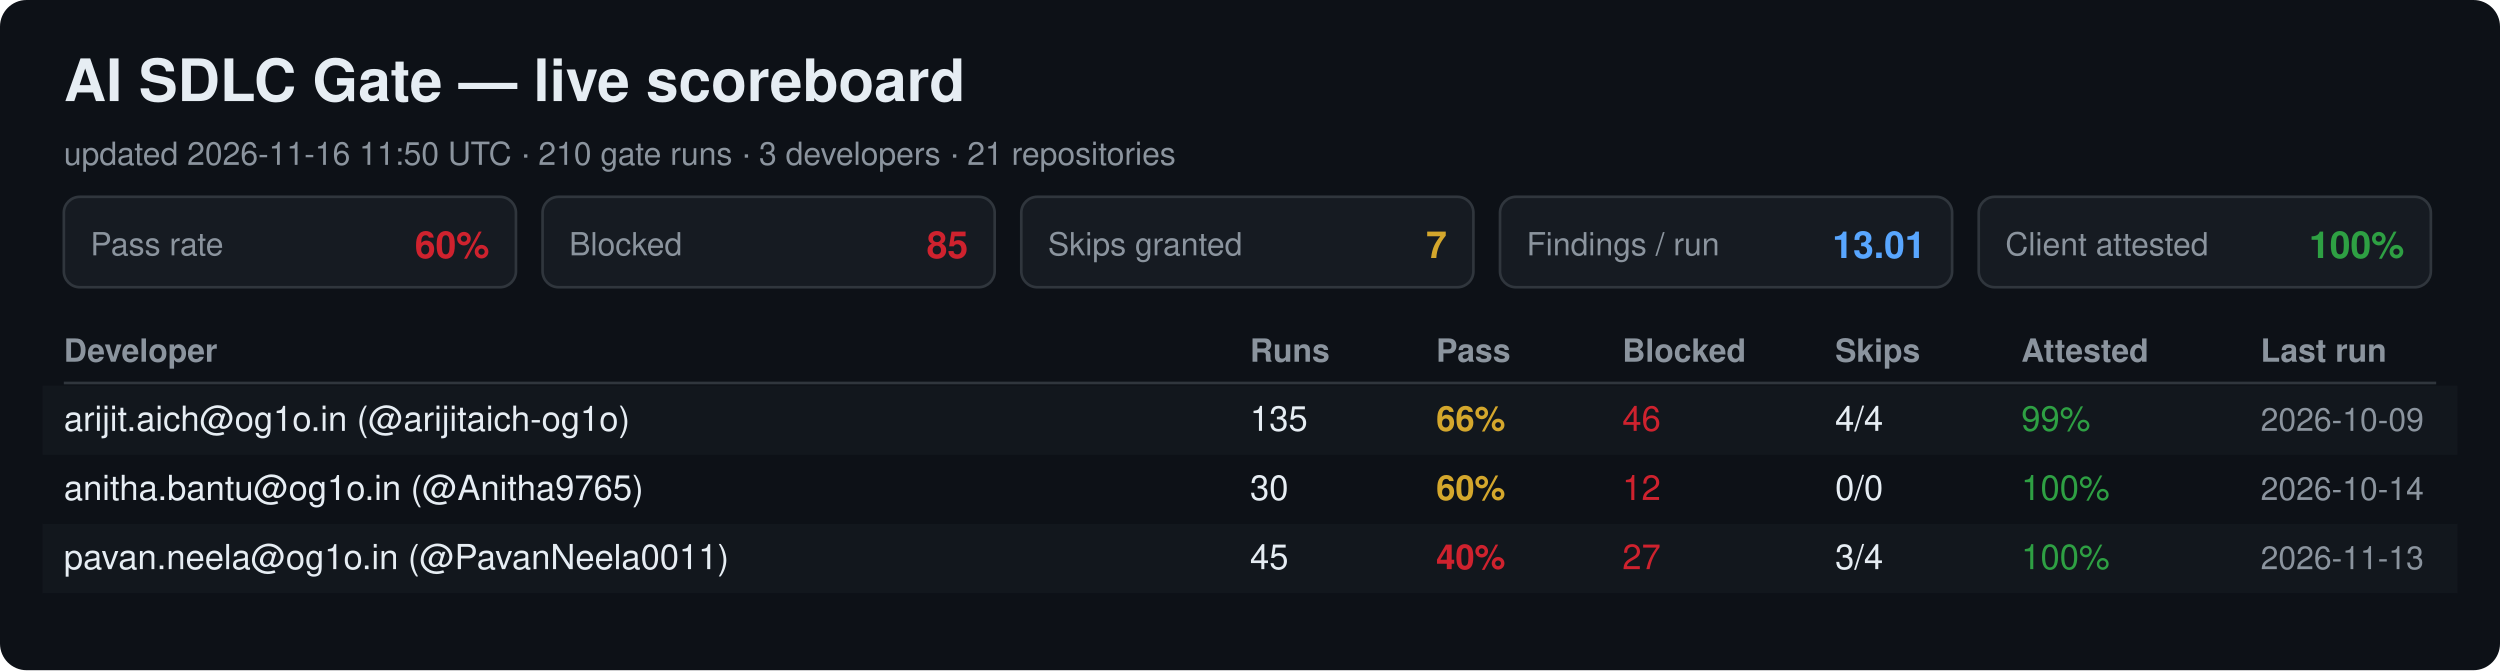
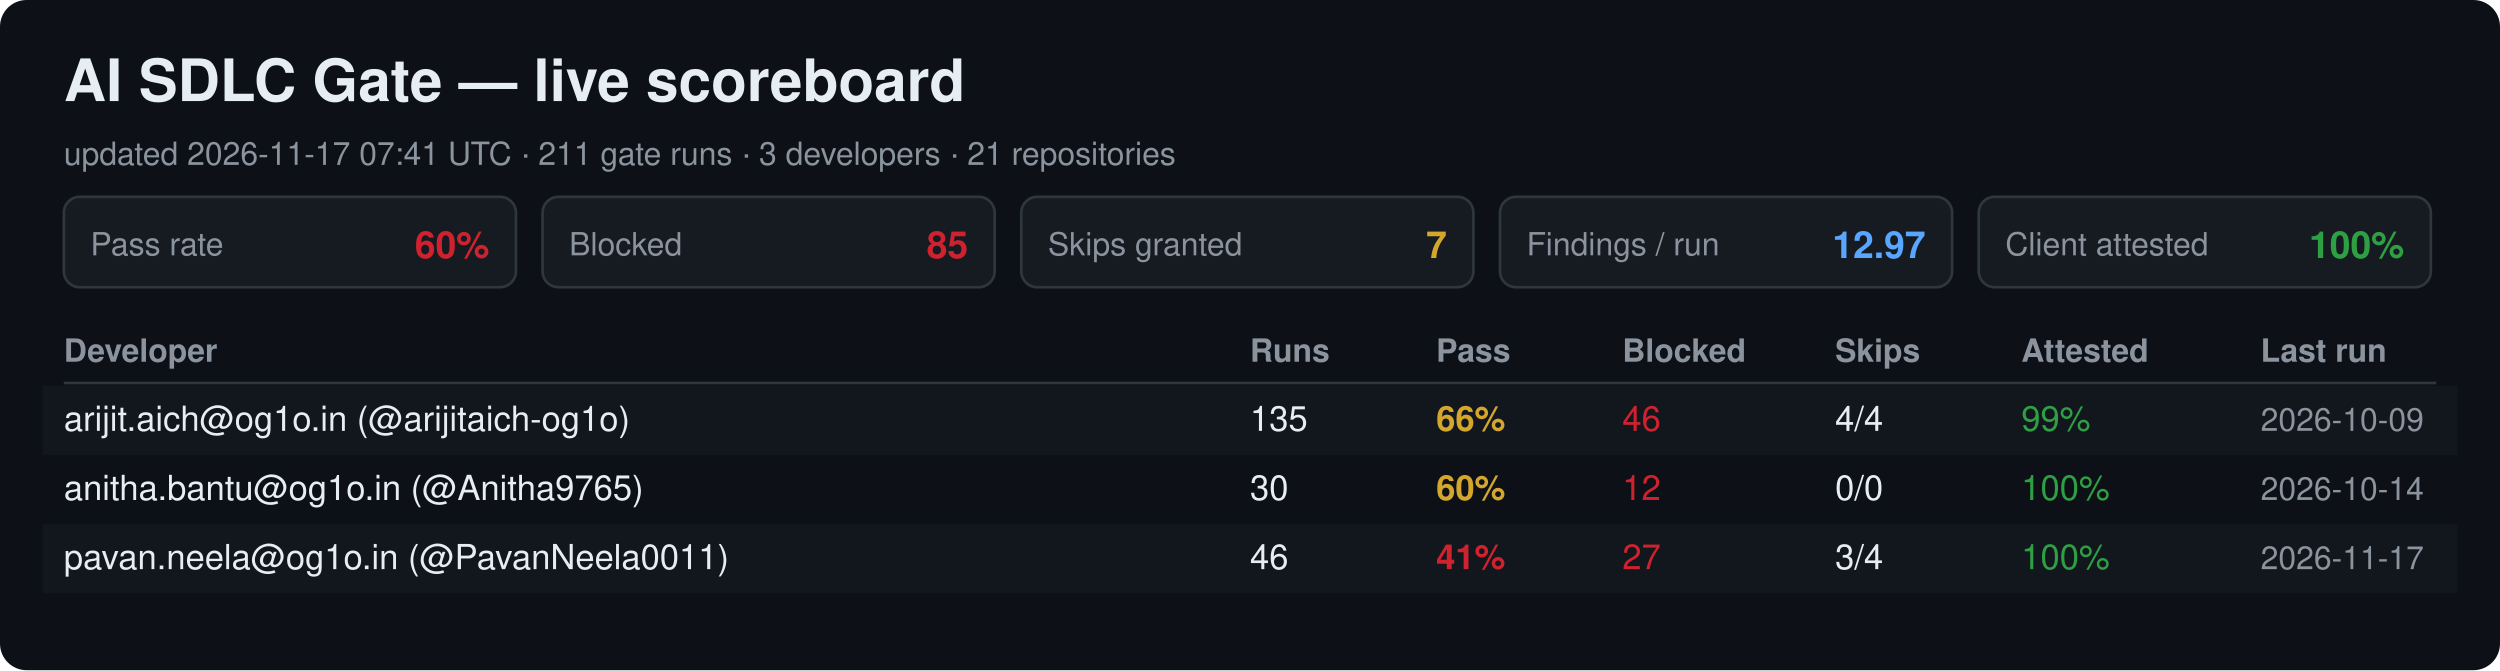
<svg xmlns="http://www.w3.org/2000/svg" width="940" height="252" viewBox="0 0 940 252" font-family="Segoe UI, Helvetica, Arial, sans-serif">
  <rect width="940" height="252" rx="10" fill="#0d1117" />
  <text x="24" y="38" font-size="22" font-weight="700" fill="#e6edf3">AI SDLC Gate — live scoreboard</text>
-   <text x="24" y="62" font-size="12" fill="#8b949e">updated 2026-11-16 11:50 UTC · 210 gate runs · 3 developers · 21 repositories</text>
+   <text x="24" y="62" font-size="12" fill="#8b949e">updated 2026-11-17 07:41 UTC · 211 gate runs · 3 developers · 21 repositories</text>
  <rect x="24" y="74" width="170" height="34" rx="6" fill="#161b22" stroke="#30363d" />
  <text x="34" y="96" font-size="12" fill="#8b949e">Pass rate</text>
  <text x="184" y="97" font-size="14" font-weight="700" fill="#cf222e" text-anchor="end">60%</text>
  <rect x="204" y="74" width="170" height="34" rx="6" fill="#161b22" stroke="#30363d" />
  <text x="214" y="96" font-size="12" fill="#8b949e">Blocked</text>
  <text x="364" y="97" font-size="14" font-weight="700" fill="#cf222e" text-anchor="end">85</text>
  <rect x="384" y="74" width="170" height="34" rx="6" fill="#161b22" stroke="#30363d" />
  <text x="394" y="96" font-size="12" fill="#8b949e">Skips granted</text>
  <text x="544" y="97" font-size="14" font-weight="700" fill="#d4a72c" text-anchor="end">7</text>
  <rect x="564" y="74" width="170" height="34" rx="6" fill="#161b22" stroke="#30363d" />
  <text x="574" y="96" font-size="12" fill="#8b949e">Findings / run</text>
-   <text x="724" y="97" font-size="14" font-weight="700" fill="#58a6ff" text-anchor="end">13.01</text>
+   <text x="724" y="97" font-size="14" font-weight="700" fill="#58a6ff" text-anchor="end">12.97</text>
  <rect x="744" y="74" width="170" height="34" rx="6" fill="#161b22" stroke="#30363d" />
  <text x="754" y="96" font-size="12" fill="#8b949e">Client attested</text>
  <text x="904" y="97" font-size="14" font-weight="700" fill="#2ea043" text-anchor="end">100%</text>
  <text x="24" y="136" font-size="12" font-weight="700" fill="#8b949e">Developer</text>
  <text x="470" y="136" font-size="12" font-weight="700" fill="#8b949e">Runs</text>
  <text x="540" y="136" font-size="12" font-weight="700" fill="#8b949e">Pass</text>
  <text x="610" y="136" font-size="12" font-weight="700" fill="#8b949e">Blocked</text>
  <text x="690" y="136" font-size="12" font-weight="700" fill="#8b949e">Skips</text>
  <text x="760" y="136" font-size="12" font-weight="700" fill="#8b949e">Attested</text>
  <text x="850" y="136" font-size="12" font-weight="700" fill="#8b949e">Last run</text>
  <line x1="24" y1="144" x2="916" y2="144" stroke="#30363d" />
  <rect x="16" y="145" width="908" height="26" fill="#161b22" opacity="0.6" />
  <text x="24" y="162" font-size="13" fill="#e6edf3">arijit.aich@og1o.in (@arijitaich-og1o)</text>
  <text x="470" y="162" font-size="13" fill="#e6edf3">135</text>
  <text x="540" y="162" font-size="13" font-weight="700" fill="#d4a72c">66%</text>
  <text x="610" y="162" font-size="13" fill="#cf222e">46</text>
  <text x="690" y="162" font-size="13" fill="#e6edf3">4/4</text>
  <text x="760" y="162" font-size="13" fill="#2ea043">99%</text>
  <text x="850" y="162" font-size="12" fill="#8b949e">2026-10-09</text>
  <text x="24" y="188" font-size="13" fill="#e6edf3">anitha.bantu@og1o.in (@Anitha9765)</text>
  <text x="470" y="188" font-size="13" fill="#e6edf3">30</text>
  <text x="540" y="188" font-size="13" font-weight="700" fill="#d4a72c">60%</text>
  <text x="610" y="188" font-size="13" fill="#cf222e">12</text>
  <text x="690" y="188" font-size="13" fill="#e6edf3">0/0</text>
  <text x="760" y="188" font-size="13" fill="#2ea043">100%</text>
  <text x="850" y="188" font-size="12" fill="#8b949e">2026-10-14</text>
  <rect x="16" y="197" width="908" height="26" fill="#161b22" opacity="0.6" />
  <text x="24" y="214" font-size="13" fill="#e6edf3">pavan.neela@og1o.in (@PavanNeela0011)</text>
-   <text x="470" y="214" font-size="13" fill="#e6edf3">45</text>
-   <text x="540" y="214" font-size="13" font-weight="700" fill="#cf222e">40%</text>
+   <text x="470" y="214" font-size="13" fill="#e6edf3">46</text>
+   <text x="540" y="214" font-size="13" font-weight="700" fill="#cf222e">41%</text>
  <text x="610" y="214" font-size="13" fill="#cf222e">27</text>
  <text x="690" y="214" font-size="13" fill="#e6edf3">3/4</text>
  <text x="760" y="214" font-size="13" fill="#2ea043">100%</text>
-   <text x="850" y="214" font-size="12" fill="#8b949e">2026-11-13</text>
+   <text x="850" y="214" font-size="12" fill="#8b949e">2026-11-17</text>
</svg>
